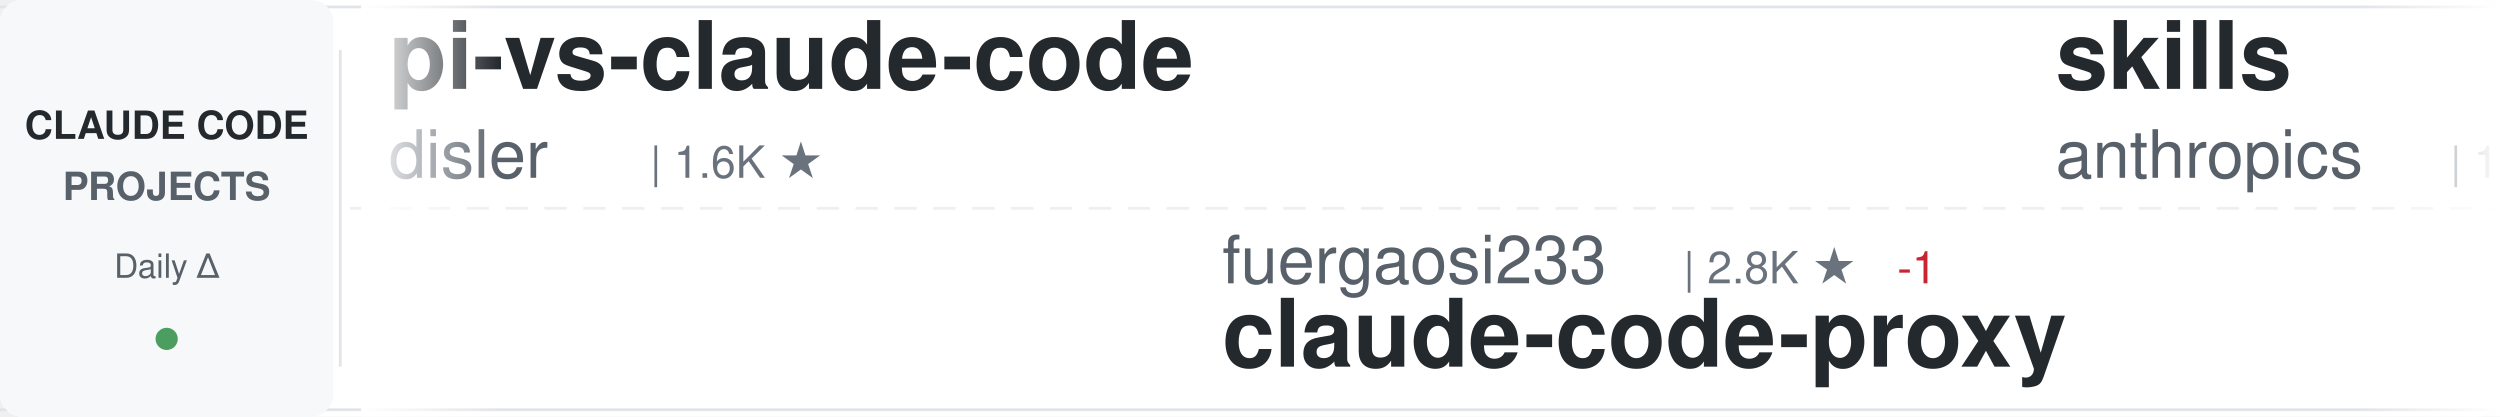
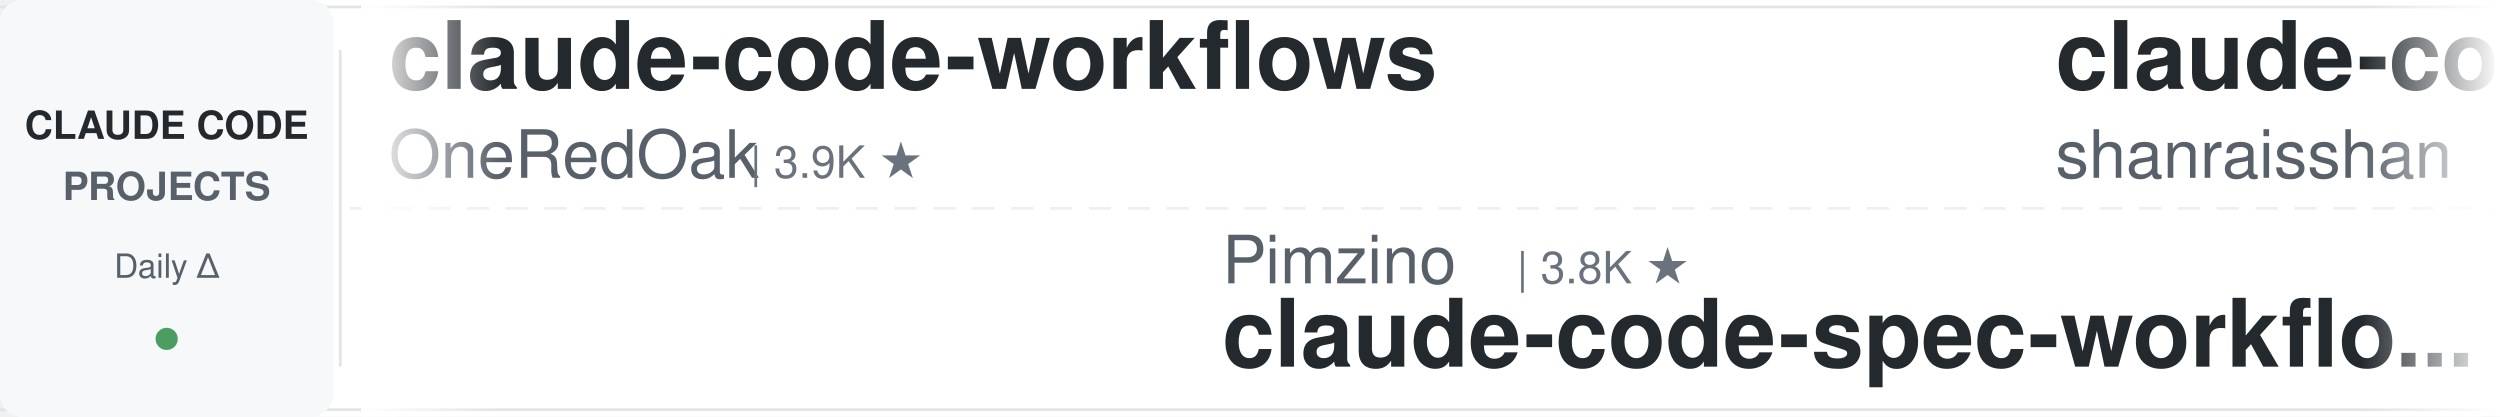
<svg xmlns="http://www.w3.org/2000/svg" width="900" height="150">
  <defs>
    <linearGradient id="awesomeLeftFade" x1="0%" y1="0%" x2="100%" y2="0%">
      <stop offset="0%" style="stop-color:#ffffff;stop-opacity:1" />
      <stop offset="100%" style="stop-color:#ffffff;stop-opacity:0" />
    </linearGradient>
    <linearGradient id="awesomeRightFade" x1="0%" y1="0%" x2="100%" y2="0%">
      <stop offset="0%" style="stop-color:#ffffff;stop-opacity:0" />
      <stop offset="100%" style="stop-color:#ffffff;stop-opacity:1" />
    </linearGradient>
  </defs>
  <rect width="900" height="150" fill="#ffffff" rx="8" />
  <rect x="0" y="2" width="900" height="1" fill="#e1e4e8" />
  <rect x="0" y="147" width="900" height="1" fill="#e1e4e8" />
  <line x1="0" y1="75" x2="900" y2="75" stroke="#e1e4e8" stroke-width="1" stroke-dasharray="8 6" opacity="0.6" />
  <rect x="0" y="0" width="120" height="150" fill="#f6f8fa" rx="8" />
  <text x="60" y="50" font-family="-apple-system, BlinkMacSystemFont, 'Segoe UI', Helvetica, Arial, sans-serif" font-size="14" font-weight="600" fill="#24292e" text-anchor="middle">CLAUDE CODE</text>
  <text x="60" y="72" font-family="-apple-system, BlinkMacSystemFont, 'Segoe UI', Helvetica, Arial, sans-serif" font-size="14" font-weight="600" fill="#586069" text-anchor="middle">PROJECTS</text>
  <text x="60" y="100" font-family="-apple-system, BlinkMacSystemFont, 'Segoe UI', Helvetica, Arial, sans-serif" font-size="12" font-weight="500" fill="#586069" text-anchor="middle">Daily Δ</text>
  <circle cx="60" cy="122" r="4" fill="#22863a" opacity="0.8" />
  <rect x="122" y="18" width="1" height="114" fill="#e1e4e8" />
  <clipPath id="awesomeTickerClip">
    <rect x="130" y="0" width="770" height="150" />
  </clipPath>
  <g clip-path="url(#awesomeTickerClip)">
    <g id="awesomeTickerItems">
      <animateTransform attributeName="transform" attributeType="XML" type="translate" from="0 0" to="-3000 0" dur="54s" repeatCount="indefinite" />
      <g transform="translate(0, 0)">
-         <text x="140" y="32" font-family="-apple-system, BlinkMacSystemFont, 'Segoe UI', Helvetica, Arial, sans-serif" font-size="34" font-weight="600" fill="#24292e">pi-vs-claude-code</text>
-         <text x="140" y="64" font-family="-apple-system, BlinkMacSystemFont, 'Segoe UI', Helvetica, Arial, sans-serif" font-size="24" font-weight="400" fill="#586069">disler</text>
-         <text x="234" y="64" font-family="-apple-system, BlinkMacSystemFont, 'Segoe UI', Helvetica, Arial, sans-serif" font-size="16" font-weight="500" fill="#6a737d">| 1.6K ★</text>
+         <text x="140" y="32" font-family="-apple-system, BlinkMacSystemFont, 'Segoe UI', Helvetica, Arial, sans-serif" font-size="34" font-weight="600" fill="#24292e">claude-code-workflows</text>
+         <text x="140" y="64" font-family="-apple-system, BlinkMacSystemFont, 'Segoe UI', Helvetica, Arial, sans-serif" font-size="24" font-weight="400" fill="#586069">OneRedOak</text>
+         <text x="270" y="64" font-family="-apple-system, BlinkMacSystemFont, 'Segoe UI', Helvetica, Arial, sans-serif" font-size="16" font-weight="500" fill="#6a737d">| 3.9K ★</text>
      </g>
      <g transform="translate(300, 0)">
-         <text x="140" y="102" font-family="-apple-system, BlinkMacSystemFont, 'Segoe UI', Helvetica, Arial, sans-serif" font-size="24" font-weight="400" fill="#586069">fuergaosi233</text>
-         <text x="306" y="102" font-family="-apple-system, BlinkMacSystemFont, 'Segoe UI', Helvetica, Arial, sans-serif" font-size="16" font-weight="500" fill="#6a737d">| 2.8K ★</text>
-         <text x="383" y="102" font-family="-apple-system, BlinkMacSystemFont, 'Segoe UI', Helvetica, Arial, sans-serif" font-size="16" font-weight="500" fill="#cb2431"> -1</text>
-         <text x="140" y="132" font-family="-apple-system, BlinkMacSystemFont, 'Segoe UI', Helvetica, Arial, sans-serif" font-size="34" font-weight="600" fill="#24292e">claude-code-proxy</text>
+         <text x="140" y="102" font-family="-apple-system, BlinkMacSystemFont, 'Segoe UI', Helvetica, Arial, sans-serif" font-size="24" font-weight="400" fill="#586069">Pimzino</text>
+         <text x="246" y="102" font-family="-apple-system, BlinkMacSystemFont, 'Segoe UI', Helvetica, Arial, sans-serif" font-size="16" font-weight="500" fill="#6a737d">| 3.8K ★</text>
+         <text x="140" y="132" font-family="-apple-system, BlinkMacSystemFont, 'Segoe UI', Helvetica, Arial, sans-serif" font-size="34" font-weight="600" fill="#24292e">claude-code-spec-workflo...</text>
      </g>
      <g transform="translate(600, 0)">
-         <text x="140" y="32" font-family="-apple-system, BlinkMacSystemFont, 'Segoe UI', Helvetica, Arial, sans-serif" font-size="34" font-weight="600" fill="#24292e">skills</text>
-         <text x="140" y="64" font-family="-apple-system, BlinkMacSystemFont, 'Segoe UI', Helvetica, Arial, sans-serif" font-size="24" font-weight="400" fill="#586069">anthropics</text>
-         <text x="282" y="64" font-family="-apple-system, BlinkMacSystemFont, 'Segoe UI', Helvetica, Arial, sans-serif" font-size="16" font-weight="500" fill="#6a737d">| 165.5K ★</text>
-         <text x="377" y="64" font-family="-apple-system, BlinkMacSystemFont, 'Segoe UI', Helvetica, Arial, sans-serif" font-size="16" font-weight="500" fill="#22863a"> +25</text>
+         <text x="140" y="32" font-family="-apple-system, BlinkMacSystemFont, 'Segoe UI', Helvetica, Arial, sans-serif" font-size="34" font-weight="600" fill="#24292e">claude-code-best-practic...</text>
+         <text x="140" y="64" font-family="-apple-system, BlinkMacSystemFont, 'Segoe UI', Helvetica, Arial, sans-serif" font-size="24" font-weight="400" fill="#586069">shanraisshan</text>
+         <text x="306" y="64" font-family="-apple-system, BlinkMacSystemFont, 'Segoe UI', Helvetica, Arial, sans-serif" font-size="16" font-weight="500" fill="#6a737d">| 63.8K ★</text>
+         <text x="392" y="64" font-family="-apple-system, BlinkMacSystemFont, 'Segoe UI', Helvetica, Arial, sans-serif" font-size="16" font-weight="500" fill="#22863a"> +4</text>
      </g>
      <g transform="translate(900, 0)">
-         <text x="140" y="102" font-family="-apple-system, BlinkMacSystemFont, 'Segoe UI', Helvetica, Arial, sans-serif" font-size="24" font-weight="400" fill="#586069">Alishahryar1</text>
-         <text x="306" y="102" font-family="-apple-system, BlinkMacSystemFont, 'Segoe UI', Helvetica, Arial, sans-serif" font-size="16" font-weight="500" fill="#6a737d">| 43.2K ★</text>
-         <text x="392" y="102" font-family="-apple-system, BlinkMacSystemFont, 'Segoe UI', Helvetica, Arial, sans-serif" font-size="16" font-weight="500" fill="#22863a"> +8</text>
-         <text x="140" y="132" font-family="-apple-system, BlinkMacSystemFont, 'Segoe UI', Helvetica, Arial, sans-serif" font-size="34" font-weight="600" fill="#24292e">free-claude-code</text>
+         <text x="140" y="102" font-family="-apple-system, BlinkMacSystemFont, 'Segoe UI', Helvetica, Arial, sans-serif" font-size="24" font-weight="400" fill="#586069">chauncygu</text>
+         <text x="270" y="102" font-family="-apple-system, BlinkMacSystemFont, 'Segoe UI', Helvetica, Arial, sans-serif" font-size="16" font-weight="500" fill="#6a737d">| 2.8K ★</text>
+         <text x="140" y="132" font-family="-apple-system, BlinkMacSystemFont, 'Segoe UI', Helvetica, Arial, sans-serif" font-size="34" font-weight="600" fill="#24292e">collection-claude-code-s...</text>
      </g>
      <g transform="translate(1200, 0)">
-         <text x="140" y="32" font-family="-apple-system, BlinkMacSystemFont, 'Segoe UI', Helvetica, Arial, sans-serif" font-size="34" font-weight="600" fill="#24292e">claude-code-from-scratch</text>
-         <text x="140" y="64" font-family="-apple-system, BlinkMacSystemFont, 'Segoe UI', Helvetica, Arial, sans-serif" font-size="24" font-weight="400" fill="#586069">Windy3f3f3f3f</text>
-         <text x="318" y="64" font-family="-apple-system, BlinkMacSystemFont, 'Segoe UI', Helvetica, Arial, sans-serif" font-size="16" font-weight="500" fill="#6a737d">| 2.5K ★</text>
+         <text x="140" y="32" font-family="-apple-system, BlinkMacSystemFont, 'Segoe UI', Helvetica, Arial, sans-serif" font-size="34" font-weight="600" fill="#24292e">claude-code-plugins-plus...</text>
+         <text x="140" y="64" font-family="-apple-system, BlinkMacSystemFont, 'Segoe UI', Helvetica, Arial, sans-serif" font-size="24" font-weight="400" fill="#586069">jeremylongshore</text>
+         <text x="342" y="64" font-family="-apple-system, BlinkMacSystemFont, 'Segoe UI', Helvetica, Arial, sans-serif" font-size="16" font-weight="500" fill="#6a737d">| 2.6K ★</text>
      </g>
      <g transform="translate(1500, 0)">
-         <text x="140" y="102" font-family="-apple-system, BlinkMacSystemFont, 'Segoe UI', Helvetica, Arial, sans-serif" font-size="24" font-weight="400" fill="#586069">FlorianBruniaux</text>
-         <text x="342" y="102" font-family="-apple-system, BlinkMacSystemFont, 'Segoe UI', Helvetica, Arial, sans-serif" font-size="16" font-weight="500" fill="#6a737d">| 5.6K ★</text>
-         <text x="419" y="102" font-family="-apple-system, BlinkMacSystemFont, 'Segoe UI', Helvetica, Arial, sans-serif" font-size="16" font-weight="500" fill="#22863a"> +1</text>
-         <text x="140" y="132" font-family="-apple-system, BlinkMacSystemFont, 'Segoe UI', Helvetica, Arial, sans-serif" font-size="34" font-weight="600" fill="#24292e">claude-code-ultimate-gui...</text>
+         <text x="140" y="102" font-family="-apple-system, BlinkMacSystemFont, 'Segoe UI', Helvetica, Arial, sans-serif" font-size="24" font-weight="400" fill="#586069">JrCx7scC</text>
+         <text x="258" y="102" font-family="-apple-system, BlinkMacSystemFont, 'Segoe UI', Helvetica, Arial, sans-serif" font-size="16" font-weight="500" fill="#6a737d">| 371 ★</text>
+         <text x="140" y="132" font-family="-apple-system, BlinkMacSystemFont, 'Segoe UI', Helvetica, Arial, sans-serif" font-size="34" font-weight="600" fill="#24292e">claude-code-source</text>
      </g>
      <g transform="translate(1800, 0)">
-         <text x="140" y="32" font-family="-apple-system, BlinkMacSystemFont, 'Segoe UI', Helvetica, Arial, sans-serif" font-size="34" font-weight="600" fill="#24292e">claude-code-source-code</text>
-         <text x="140" y="64" font-family="-apple-system, BlinkMacSystemFont, 'Segoe UI', Helvetica, Arial, sans-serif" font-size="24" font-weight="400" fill="#586069">777genius</text>
-         <text x="270" y="64" font-family="-apple-system, BlinkMacSystemFont, 'Segoe UI', Helvetica, Arial, sans-serif" font-size="16" font-weight="500" fill="#6a737d">| 923 ★</text>
+         <text x="140" y="32" font-family="-apple-system, BlinkMacSystemFont, 'Segoe UI', Helvetica, Arial, sans-serif" font-size="34" font-weight="600" fill="#24292e">edmunds-claude-code</text>
+         <text x="140" y="64" font-family="-apple-system, BlinkMacSystemFont, 'Segoe UI', Helvetica, Arial, sans-serif" font-size="24" font-weight="400" fill="#586069">edmund-io</text>
+         <text x="270" y="64" font-family="-apple-system, BlinkMacSystemFont, 'Segoe UI', Helvetica, Arial, sans-serif" font-size="16" font-weight="500" fill="#6a737d">| 1.5K ★</text>
      </g>
      <g transform="translate(2100, 0)">
-         <text x="140" y="102" font-family="-apple-system, BlinkMacSystemFont, 'Segoe UI', Helvetica, Arial, sans-serif" font-size="24" font-weight="400" fill="#586069">lorryjovens-hub</text>
-         <text x="342" y="102" font-family="-apple-system, BlinkMacSystemFont, 'Segoe UI', Helvetica, Arial, sans-serif" font-size="16" font-weight="500" fill="#6a737d">| 1.7K ★</text>
-         <text x="140" y="132" font-family="-apple-system, BlinkMacSystemFont, 'Segoe UI', Helvetica, Arial, sans-serif" font-size="34" font-weight="600" fill="#24292e">claude-code-rust</text>
+         <text x="140" y="102" font-family="-apple-system, BlinkMacSystemFont, 'Segoe UI', Helvetica, Arial, sans-serif" font-size="24" font-weight="400" fill="#586069">Piebald-AI</text>
+         <text x="282" y="102" font-family="-apple-system, BlinkMacSystemFont, 'Segoe UI', Helvetica, Arial, sans-serif" font-size="16" font-weight="500" fill="#6a737d">| 12.1K ★</text>
+         <text x="140" y="132" font-family="-apple-system, BlinkMacSystemFont, 'Segoe UI', Helvetica, Arial, sans-serif" font-size="34" font-weight="600" fill="#24292e">claude-code-system-promp...</text>
      </g>
      <g transform="translate(2400, 0)">
-         <text x="140" y="32" font-family="-apple-system, BlinkMacSystemFont, 'Segoe UI', Helvetica, Arial, sans-serif" font-size="34" font-weight="600" fill="#24292e">claude-code-tips</text>
-         <text x="140" y="64" font-family="-apple-system, BlinkMacSystemFont, 'Segoe UI', Helvetica, Arial, sans-serif" font-size="24" font-weight="400" fill="#586069">ykdojo</text>
-         <text x="234" y="64" font-family="-apple-system, BlinkMacSystemFont, 'Segoe UI', Helvetica, Arial, sans-serif" font-size="16" font-weight="500" fill="#6a737d">| 9.5K ★</text>
-         <text x="311" y="64" font-family="-apple-system, BlinkMacSystemFont, 'Segoe UI', Helvetica, Arial, sans-serif" font-size="16" font-weight="500" fill="#cb2431"> -1</text>
+         <text x="140" y="32" font-family="-apple-system, BlinkMacSystemFont, 'Segoe UI', Helvetica, Arial, sans-serif" font-size="34" font-weight="600" fill="#24292e">Dive-into-Claude-Code</text>
+         <text x="140" y="64" font-family="-apple-system, BlinkMacSystemFont, 'Segoe UI', Helvetica, Arial, sans-serif" font-size="24" font-weight="400" fill="#586069">VILA-Lab</text>
+         <text x="258" y="64" font-family="-apple-system, BlinkMacSystemFont, 'Segoe UI', Helvetica, Arial, sans-serif" font-size="16" font-weight="500" fill="#6a737d">| 2.0K ★</text>
      </g>
      <g transform="translate(2700, 0)">
-         <text x="140" y="102" font-family="-apple-system, BlinkMacSystemFont, 'Segoe UI', Helvetica, Arial, sans-serif" font-size="24" font-weight="400" fill="#586069">diet103</text>
-         <text x="246" y="102" font-family="-apple-system, BlinkMacSystemFont, 'Segoe UI', Helvetica, Arial, sans-serif" font-size="16" font-weight="500" fill="#6a737d">| 10.0K ★</text>
-         <text x="332" y="102" font-family="-apple-system, BlinkMacSystemFont, 'Segoe UI', Helvetica, Arial, sans-serif" font-size="16" font-weight="500" fill="#cb2431"> -1</text>
-         <text x="140" y="132" font-family="-apple-system, BlinkMacSystemFont, 'Segoe UI', Helvetica, Arial, sans-serif" font-size="34" font-weight="600" fill="#24292e">claude-code-infrastructu...</text>
+         <text x="140" y="102" font-family="-apple-system, BlinkMacSystemFont, 'Segoe UI', Helvetica, Arial, sans-serif" font-size="24" font-weight="400" fill="#586069">ponponon</text>
+         <text x="258" y="102" font-family="-apple-system, BlinkMacSystemFont, 'Segoe UI', Helvetica, Arial, sans-serif" font-size="16" font-weight="500" fill="#6a737d">| 2.3K ★</text>
+         <text x="140" y="132" font-family="-apple-system, BlinkMacSystemFont, 'Segoe UI', Helvetica, Arial, sans-serif" font-size="34" font-weight="600" fill="#24292e">claude_code_src</text>
      </g>
      <g transform="translate(3000, 0)">
-         <text x="140" y="32" font-family="-apple-system, BlinkMacSystemFont, 'Segoe UI', Helvetica, Arial, sans-serif" font-size="34" font-weight="600" fill="#24292e">pi-vs-claude-code</text>
-         <text x="140" y="64" font-family="-apple-system, BlinkMacSystemFont, 'Segoe UI', Helvetica, Arial, sans-serif" font-size="24" font-weight="400" fill="#586069">disler</text>
-         <text x="234" y="64" font-family="-apple-system, BlinkMacSystemFont, 'Segoe UI', Helvetica, Arial, sans-serif" font-size="16" font-weight="500" fill="#6a737d">| 1.6K ★</text>
+         <text x="140" y="32" font-family="-apple-system, BlinkMacSystemFont, 'Segoe UI', Helvetica, Arial, sans-serif" font-size="34" font-weight="600" fill="#24292e">claude-code-workflows</text>
+         <text x="140" y="64" font-family="-apple-system, BlinkMacSystemFont, 'Segoe UI', Helvetica, Arial, sans-serif" font-size="24" font-weight="400" fill="#586069">OneRedOak</text>
+         <text x="270" y="64" font-family="-apple-system, BlinkMacSystemFont, 'Segoe UI', Helvetica, Arial, sans-serif" font-size="16" font-weight="500" fill="#6a737d">| 3.9K ★</text>
      </g>
      <g transform="translate(3300, 0)">
-         <text x="140" y="102" font-family="-apple-system, BlinkMacSystemFont, 'Segoe UI', Helvetica, Arial, sans-serif" font-size="24" font-weight="400" fill="#586069">fuergaosi233</text>
-         <text x="306" y="102" font-family="-apple-system, BlinkMacSystemFont, 'Segoe UI', Helvetica, Arial, sans-serif" font-size="16" font-weight="500" fill="#6a737d">| 2.8K ★</text>
-         <text x="383" y="102" font-family="-apple-system, BlinkMacSystemFont, 'Segoe UI', Helvetica, Arial, sans-serif" font-size="16" font-weight="500" fill="#cb2431"> -1</text>
-         <text x="140" y="132" font-family="-apple-system, BlinkMacSystemFont, 'Segoe UI', Helvetica, Arial, sans-serif" font-size="34" font-weight="600" fill="#24292e">claude-code-proxy</text>
+         <text x="140" y="102" font-family="-apple-system, BlinkMacSystemFont, 'Segoe UI', Helvetica, Arial, sans-serif" font-size="24" font-weight="400" fill="#586069">Pimzino</text>
+         <text x="246" y="102" font-family="-apple-system, BlinkMacSystemFont, 'Segoe UI', Helvetica, Arial, sans-serif" font-size="16" font-weight="500" fill="#6a737d">| 3.8K ★</text>
+         <text x="140" y="132" font-family="-apple-system, BlinkMacSystemFont, 'Segoe UI', Helvetica, Arial, sans-serif" font-size="34" font-weight="600" fill="#24292e">claude-code-spec-workflo...</text>
      </g>
      <g transform="translate(3600, 0)">
-         <text x="140" y="32" font-family="-apple-system, BlinkMacSystemFont, 'Segoe UI', Helvetica, Arial, sans-serif" font-size="34" font-weight="600" fill="#24292e">skills</text>
-         <text x="140" y="64" font-family="-apple-system, BlinkMacSystemFont, 'Segoe UI', Helvetica, Arial, sans-serif" font-size="24" font-weight="400" fill="#586069">anthropics</text>
-         <text x="282" y="64" font-family="-apple-system, BlinkMacSystemFont, 'Segoe UI', Helvetica, Arial, sans-serif" font-size="16" font-weight="500" fill="#6a737d">| 165.5K ★</text>
-         <text x="377" y="64" font-family="-apple-system, BlinkMacSystemFont, 'Segoe UI', Helvetica, Arial, sans-serif" font-size="16" font-weight="500" fill="#22863a"> +25</text>
+         <text x="140" y="32" font-family="-apple-system, BlinkMacSystemFont, 'Segoe UI', Helvetica, Arial, sans-serif" font-size="34" font-weight="600" fill="#24292e">claude-code-best-practic...</text>
+         <text x="140" y="64" font-family="-apple-system, BlinkMacSystemFont, 'Segoe UI', Helvetica, Arial, sans-serif" font-size="24" font-weight="400" fill="#586069">shanraisshan</text>
+         <text x="306" y="64" font-family="-apple-system, BlinkMacSystemFont, 'Segoe UI', Helvetica, Arial, sans-serif" font-size="16" font-weight="500" fill="#6a737d">| 63.8K ★</text>
+         <text x="392" y="64" font-family="-apple-system, BlinkMacSystemFont, 'Segoe UI', Helvetica, Arial, sans-serif" font-size="16" font-weight="500" fill="#22863a"> +4</text>
      </g>
      <g transform="translate(3900, 0)">
-         <text x="140" y="102" font-family="-apple-system, BlinkMacSystemFont, 'Segoe UI', Helvetica, Arial, sans-serif" font-size="24" font-weight="400" fill="#586069">Alishahryar1</text>
-         <text x="306" y="102" font-family="-apple-system, BlinkMacSystemFont, 'Segoe UI', Helvetica, Arial, sans-serif" font-size="16" font-weight="500" fill="#6a737d">| 43.2K ★</text>
-         <text x="392" y="102" font-family="-apple-system, BlinkMacSystemFont, 'Segoe UI', Helvetica, Arial, sans-serif" font-size="16" font-weight="500" fill="#22863a"> +8</text>
-         <text x="140" y="132" font-family="-apple-system, BlinkMacSystemFont, 'Segoe UI', Helvetica, Arial, sans-serif" font-size="34" font-weight="600" fill="#24292e">free-claude-code</text>
+         <text x="140" y="102" font-family="-apple-system, BlinkMacSystemFont, 'Segoe UI', Helvetica, Arial, sans-serif" font-size="24" font-weight="400" fill="#586069">chauncygu</text>
+         <text x="270" y="102" font-family="-apple-system, BlinkMacSystemFont, 'Segoe UI', Helvetica, Arial, sans-serif" font-size="16" font-weight="500" fill="#6a737d">| 2.8K ★</text>
+         <text x="140" y="132" font-family="-apple-system, BlinkMacSystemFont, 'Segoe UI', Helvetica, Arial, sans-serif" font-size="34" font-weight="600" fill="#24292e">collection-claude-code-s...</text>
      </g>
    </g>
  </g>
  <rect x="130" y="0" width="50" height="150" fill="url(#awesomeLeftFade)" />
  <rect x="850" y="0" width="50" height="150" fill="url(#awesomeRightFade)" />
</svg>
